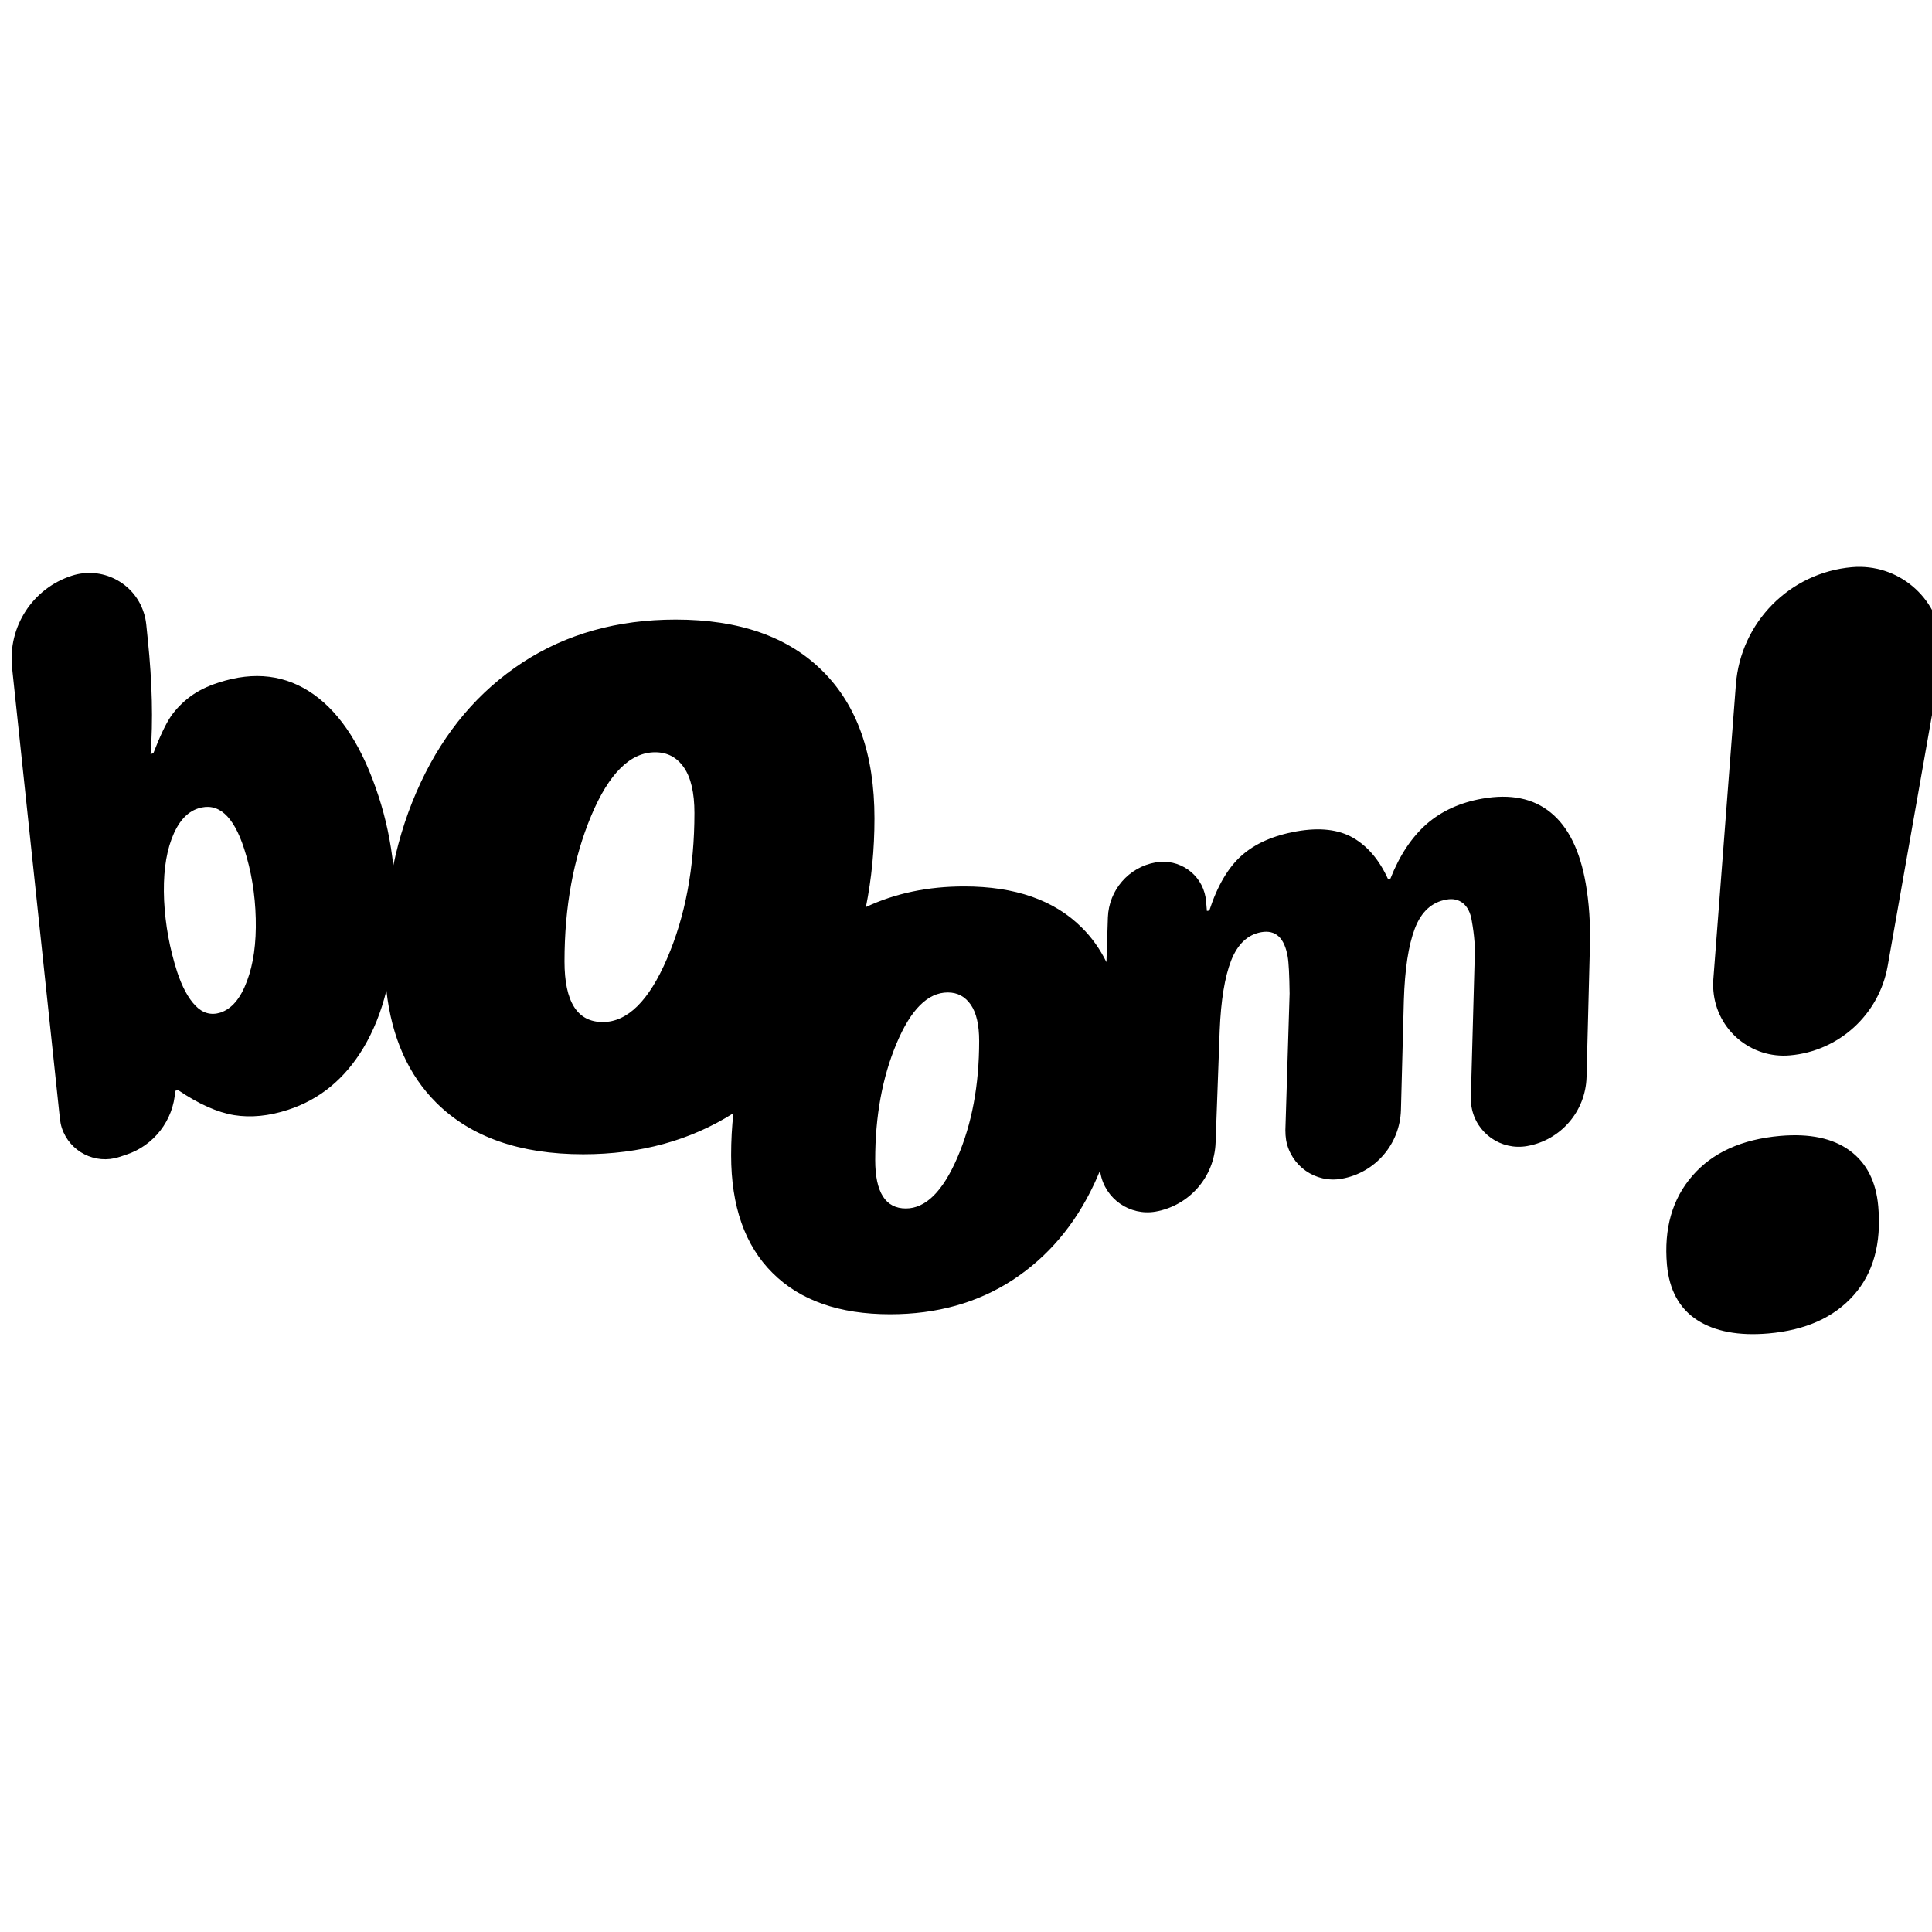
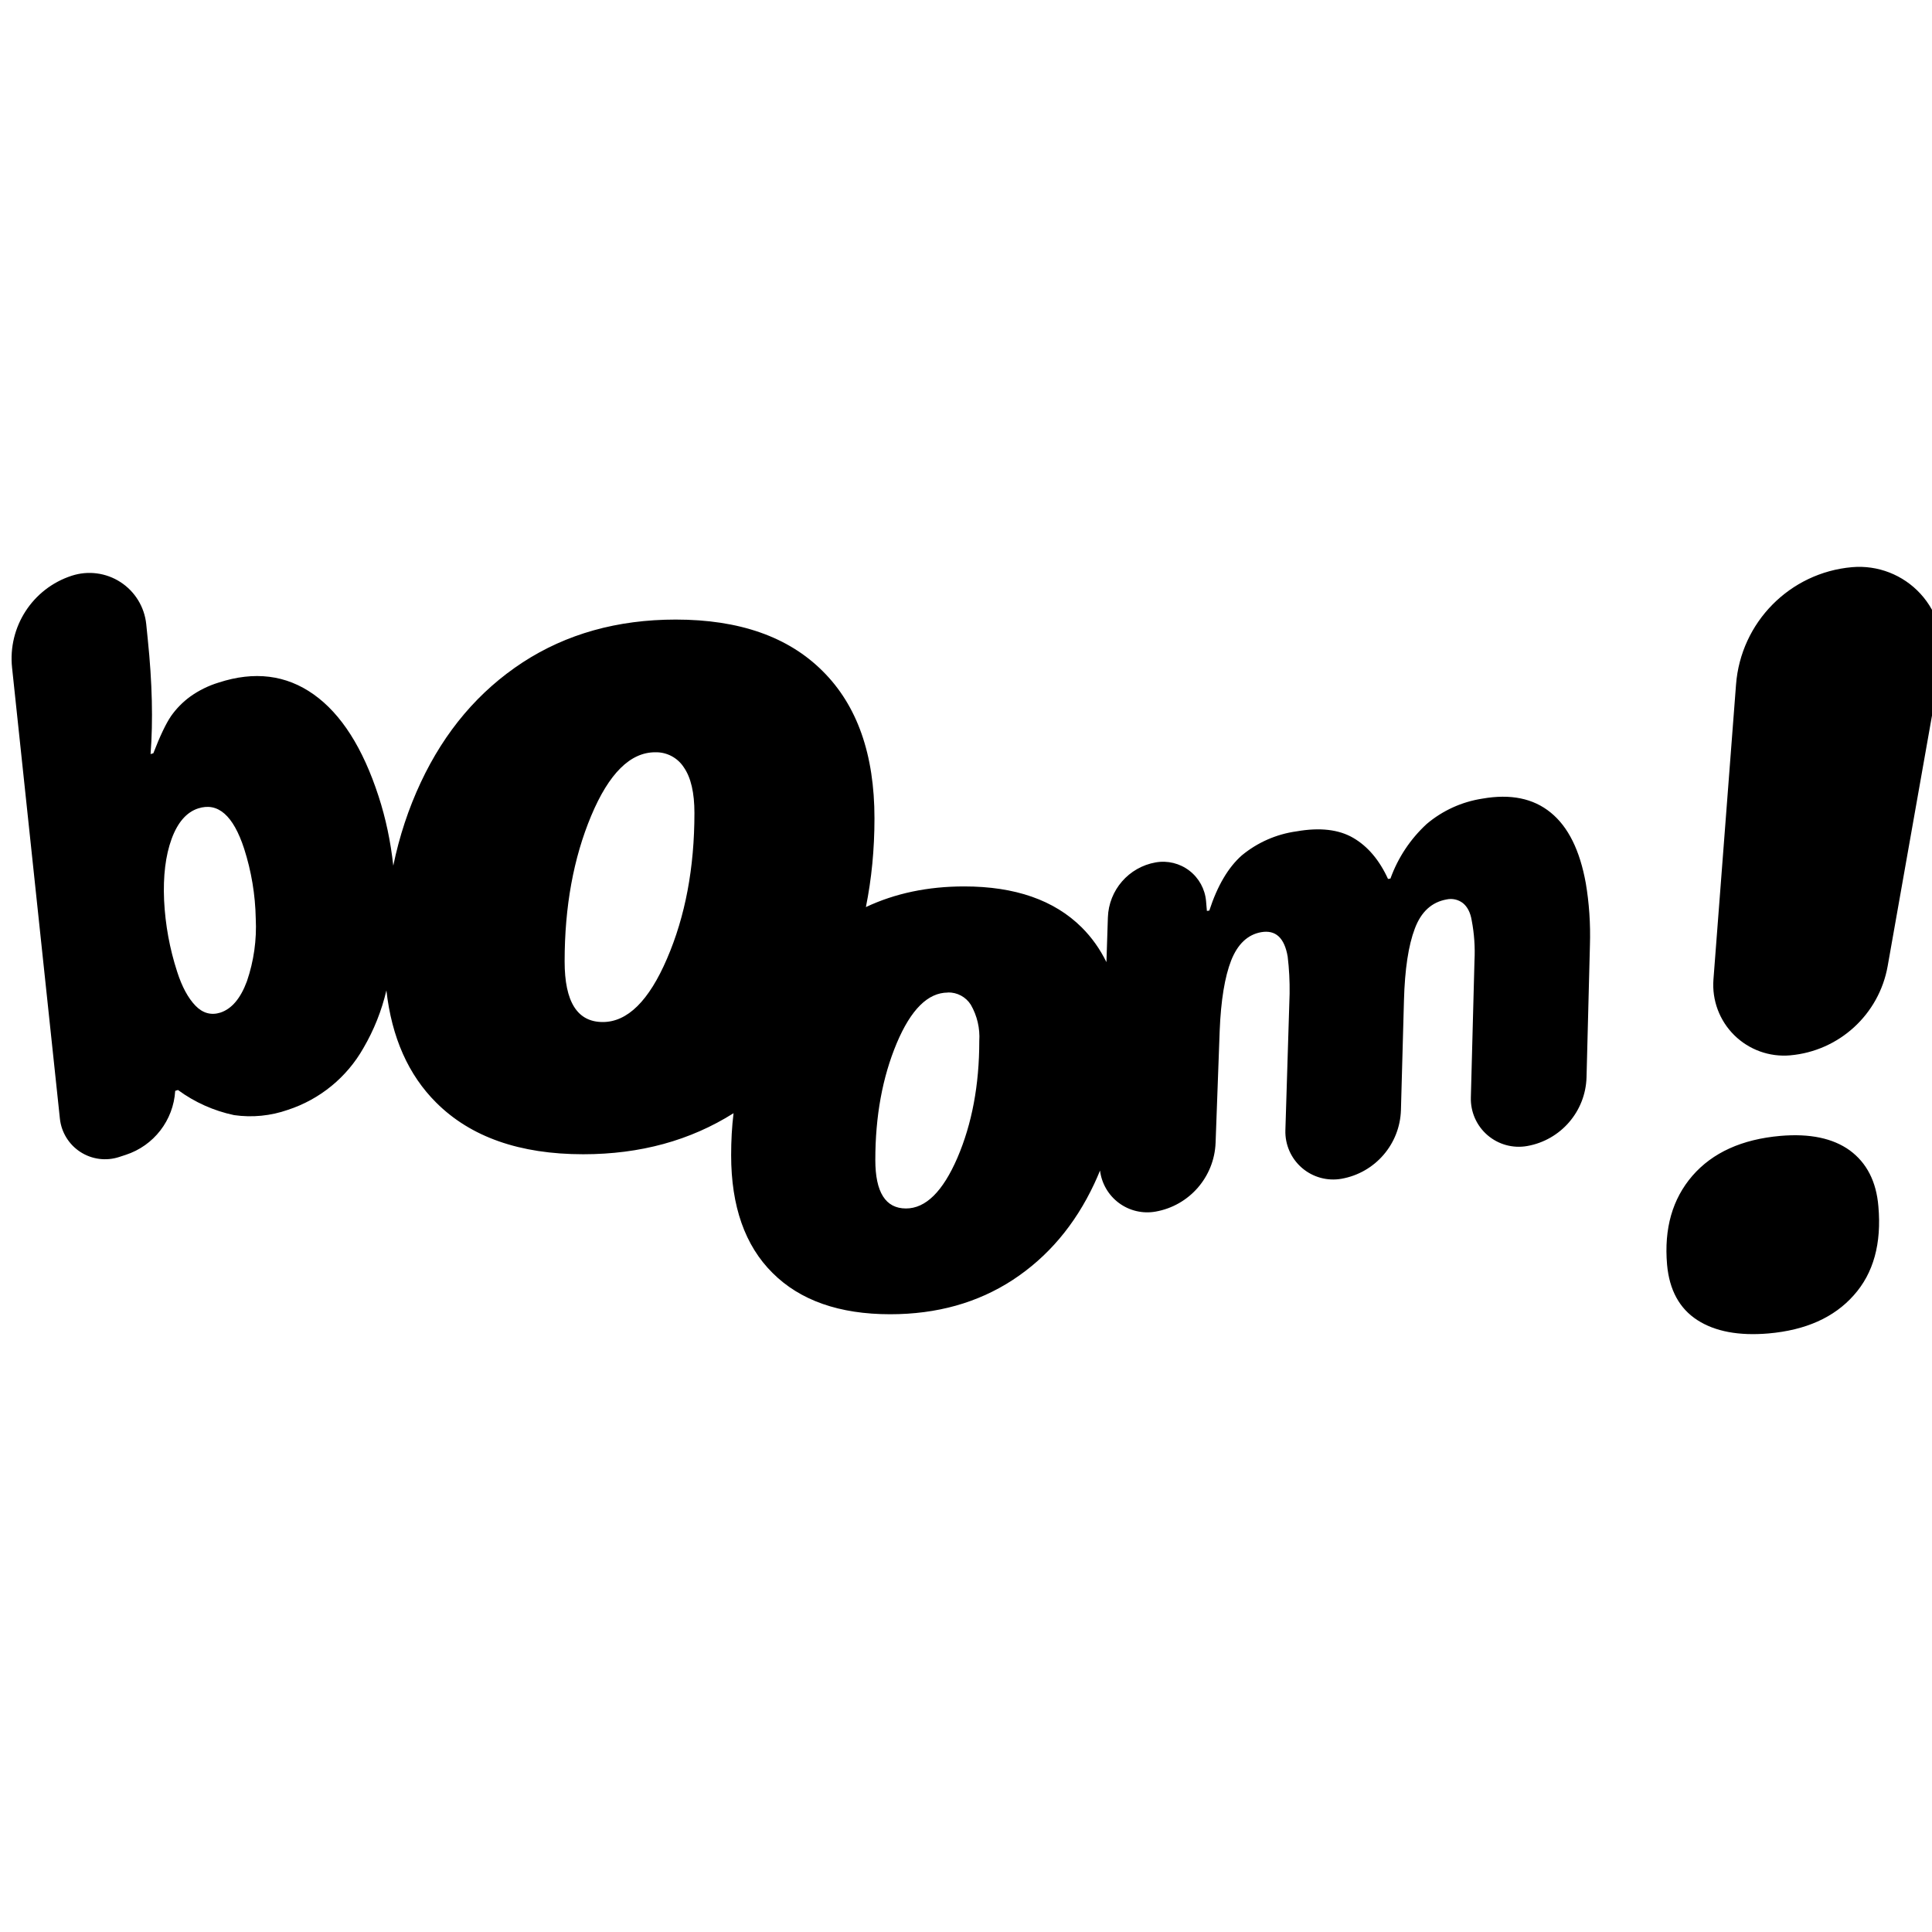
- <svg xmlns="http://www.w3.org/2000/svg" width="16px" height="16px" viewBox="0 0 16 16" version="1.1">
-   <defs />
-   <g id="Colors,-icons" stroke="none" stroke-width="1" fill="none" fill-rule="evenodd">
-     <g id="Icons-2" transform="translate(-371, -511)">
-       <g id="kb-iconfont-boom-16" transform="translate(371, 511)">
-         <rect id="icon-area" x="0" y="0" width="16" height="16" />
-         <path d="M9.163,7.968 L9.175,7.598 C9.183,7.371 9.348,7.181 9.571,7.142 C9.765,7.108 9.95,7.237 9.984,7.431 C9.986,7.441 9.987,7.451 9.988,7.461 L9.995,7.544 L10.015,7.541 C10.082,7.335 10.172,7.183 10.284,7.084 C10.396,6.985 10.547,6.919 10.737,6.885 C10.93,6.851 11.086,6.869 11.207,6.939 C11.327,7.009 11.423,7.122 11.495,7.28 L11.515,7.276 C11.591,7.083 11.692,6.932 11.815,6.824 C11.939,6.716 12.093,6.646 12.276,6.614 C12.509,6.573 12.698,6.611 12.843,6.73 C12.988,6.848 13.084,7.043 13.132,7.315 C13.16,7.475 13.172,7.648 13.167,7.832 L13.139,8.921 C13.131,9.203 12.926,9.442 12.647,9.491 C12.431,9.529 12.225,9.385 12.187,9.169 C12.182,9.143 12.18,9.116 12.181,9.089 L12.212,7.957 C12.219,7.861 12.211,7.749 12.188,7.622 C12.177,7.556 12.152,7.509 12.115,7.479 C12.077,7.45 12.032,7.44 11.979,7.45 C11.857,7.471 11.77,7.551 11.717,7.69 C11.664,7.829 11.634,8.027 11.626,8.285 L11.602,9.192 C11.594,9.475 11.389,9.713 11.11,9.762 C10.895,9.8 10.689,9.656 10.651,9.441 C10.647,9.415 10.645,9.388 10.645,9.36 L10.68,8.228 C10.678,8.075 10.673,7.973 10.664,7.922 C10.637,7.766 10.564,7.699 10.445,7.72 C10.333,7.74 10.25,7.818 10.196,7.954 C10.143,8.09 10.111,8.284 10.101,8.534 L10.067,9.463 C10.057,9.747 9.85,9.984 9.57,10.034 C9.356,10.071 9.151,9.928 9.113,9.714 C9.112,9.707 9.111,9.7 9.11,9.694 C9.095,9.731 9.079,9.767 9.062,9.804 C8.902,10.145 8.677,10.41 8.387,10.6 C8.097,10.789 7.759,10.884 7.372,10.884 C6.951,10.884 6.626,10.77 6.398,10.542 C6.169,10.315 6.055,9.989 6.055,9.567 C6.055,9.448 6.061,9.332 6.074,9.219 C5.717,9.445 5.302,9.559 4.83,9.559 C4.304,9.559 3.898,9.416 3.613,9.132 C3.382,8.902 3.244,8.592 3.2,8.203 C3.156,8.382 3.092,8.54 3.009,8.679 C2.855,8.935 2.647,9.106 2.385,9.191 C2.226,9.243 2.077,9.257 1.939,9.235 C1.8,9.212 1.645,9.143 1.474,9.027 L1.451,9.034 C1.437,9.278 1.274,9.489 1.041,9.564 L0.986,9.582 C0.789,9.646 0.577,9.538 0.512,9.341 C0.504,9.316 0.499,9.29 0.496,9.264 L0.1,5.53 C0.064,5.191 0.27,4.873 0.594,4.768 C0.842,4.687 1.11,4.823 1.19,5.072 C1.201,5.103 1.207,5.136 1.211,5.169 L1.224,5.297 C1.261,5.655 1.268,5.972 1.247,6.245 L1.27,6.238 C1.325,6.095 1.374,5.993 1.416,5.931 C1.459,5.87 1.512,5.816 1.575,5.769 C1.638,5.722 1.716,5.683 1.81,5.653 C2.107,5.556 2.37,5.589 2.598,5.751 C2.826,5.913 3.005,6.194 3.135,6.594 C3.195,6.778 3.236,6.969 3.257,7.169 C3.307,6.926 3.383,6.697 3.484,6.481 C3.684,6.054 3.966,5.723 4.328,5.486 C4.69,5.25 5.113,5.131 5.596,5.131 C6.122,5.131 6.528,5.273 6.813,5.558 C7.099,5.842 7.242,6.248 7.242,6.777 C7.242,7.034 7.218,7.279 7.171,7.512 C7.413,7.398 7.684,7.341 7.985,7.341 C8.406,7.341 8.731,7.454 8.959,7.682 C9.042,7.764 9.11,7.86 9.163,7.968 Z M1.641,6.695 C1.545,6.726 1.472,6.811 1.421,6.948 C1.37,7.085 1.35,7.255 1.359,7.457 C1.369,7.659 1.405,7.856 1.467,8.048 C1.508,8.172 1.558,8.266 1.619,8.329 C1.679,8.391 1.748,8.41 1.825,8.386 C1.919,8.355 1.992,8.269 2.045,8.126 C2.099,7.984 2.123,7.811 2.118,7.607 C2.113,7.404 2.081,7.211 2.022,7.029 C1.933,6.753 1.805,6.642 1.641,6.695 Z M5.426,6.23 C5.22,6.23 5.043,6.405 4.896,6.756 C4.749,7.107 4.675,7.509 4.675,7.962 C4.675,8.297 4.781,8.464 4.992,8.464 C5.196,8.464 5.374,8.289 5.524,7.939 C5.675,7.59 5.751,7.187 5.751,6.732 C5.751,6.566 5.722,6.44 5.664,6.356 C5.606,6.272 5.527,6.23 5.426,6.23 Z M7.849,8.219 C7.684,8.219 7.543,8.36 7.425,8.641 C7.307,8.922 7.248,9.243 7.248,9.606 C7.248,9.874 7.333,10.008 7.502,10.008 C7.665,10.008 7.807,9.868 7.928,9.588 C8.049,9.308 8.109,8.986 8.109,8.621 C8.109,8.488 8.086,8.388 8.04,8.321 C7.993,8.253 7.93,8.219 7.849,8.219 Z M14.824,8.74 C14.502,8.769 14.218,8.53 14.19,8.208 C14.187,8.176 14.187,8.144 14.189,8.112 L14.376,5.67 C14.415,5.154 14.822,4.742 15.337,4.697 C15.716,4.664 16.049,4.944 16.082,5.322 C16.088,5.382 16.085,5.443 16.074,5.502 L15.633,8 C15.562,8.401 15.23,8.705 14.824,8.74 Z M13.805,10.474 C13.779,10.174 13.849,9.929 14.016,9.737 C14.182,9.545 14.425,9.435 14.743,9.407 C14.987,9.386 15.178,9.426 15.318,9.528 C15.458,9.63 15.537,9.784 15.555,9.991 C15.582,10.298 15.514,10.544 15.351,10.727 C15.188,10.911 14.953,11.016 14.645,11.043 C14.399,11.064 14.202,11.027 14.055,10.932 C13.907,10.836 13.824,10.683 13.805,10.474 Z" id="Combined-Shape" fill="#000000" />
-       </g>
-     </g>
+ <svg xmlns="http://www.w3.org/2000/svg" width="16" height="16" viewBox="0 0 16 16">
+   <g fill="none" fill-rule="evenodd">
+     <path d="M0 0h16v16H0z" />
+     <path fill="#000" d="M9.163 7.968l.012-.37a.479.479 0 0 1 .396-.456.357.357 0 0 1 .417.32l.007.082.02-.003c.067-.206.157-.358.269-.457a.906.906 0 0 1 .453-.199c.193-.034.35-.016.47.054s.216.183.288.34l.02-.003a1.14 1.14 0 0 1 .3-.452.933.933 0 0 1 .461-.21c.233-.041.422-.003.567.116.145.118.241.313.29.585.027.16.04.333.034.517l-.028 1.089a.595.595 0 0 1-.492.57.397.397 0 0 1-.466-.402l.03-1.132a1.392 1.392 0 0 0-.023-.335c-.011-.066-.036-.113-.073-.143a.164.164 0 0 0-.136-.03c-.122.022-.21.102-.262.241-.053.139-.083.337-.09.595l-.025.907a.596.596 0 0 1-.492.57.396.396 0 0 1-.465-.402l.035-1.132a2.302 2.302 0 0 0-.016-.306c-.027-.156-.1-.223-.22-.202-.111.02-.194.098-.248.234-.053.136-.085.33-.095.58l-.034.93a.602.602 0 0 1-.497.57.394.394 0 0 1-.46-.34 2.383 2.383 0 0 1-.048.11c-.16.341-.385.606-.675.796-.29.189-.628.284-1.015.284-.42 0-.746-.114-.974-.342-.229-.227-.343-.553-.343-.975 0-.12.006-.235.02-.348-.358.226-.773.34-1.245.34-.526 0-.932-.143-1.217-.427-.231-.23-.369-.54-.413-.93a1.722 1.722 0 0 1-.19.477 1.118 1.118 0 0 1-.625.512.942.942 0 0 1-.446.044 1.204 1.204 0 0 1-.465-.208l-.023.007a.595.595 0 0 1-.41.53l-.055.018a.376.376 0 0 1-.49-.318L.1 5.53a.721.721 0 0 1 .494-.762.473.473 0 0 1 .617.4l.013.129c.037.358.044.675.023.948l.023-.007c.055-.143.104-.245.146-.307a.696.696 0 0 1 .159-.162.812.812 0 0 1 .235-.116c.297-.097.56-.064.788.098.228.162.407.443.537.843.06.184.1.375.122.575.05-.243.126-.472.227-.688.2-.427.482-.758.844-.995.362-.236.785-.355 1.268-.355.526 0 .932.142 1.217.427.286.284.429.69.429 1.219 0 .257-.024.502-.071.735.242-.114.513-.171.814-.171.421 0 .746.113.974.34.083.083.151.179.204.287zM1.641 6.695c-.096.031-.17.116-.22.253-.05.137-.071.307-.062.509.01.202.046.399.108.59.04.125.091.219.152.282.06.062.13.081.206.057.094-.031.167-.117.22-.26a1.39 1.39 0 0 0 .073-.519 2.017 2.017 0 0 0-.096-.578c-.09-.276-.217-.387-.381-.334zm3.785-.465c-.206 0-.383.175-.53.526-.147.351-.22.753-.22 1.206 0 .335.105.502.316.502.204 0 .382-.175.532-.525.151-.35.227-.752.227-1.207 0-.166-.029-.292-.087-.376a.274.274 0 0 0-.238-.126zM7.85 8.22c-.165 0-.306.14-.424.42-.118.282-.177.603-.177.966 0 .268.085.402.254.402.163 0 .305-.14.426-.42.12-.28.181-.602.181-.967a.533.533 0 0 0-.07-.3.219.219 0 0 0-.19-.102zm6.975.52a.586.586 0 0 1-.635-.628l.187-2.442c.039-.516.446-.928.961-.973a.688.688 0 0 1 .737.805L15.633 8a.9.9 0 0 1-.809.74zm-1.019 1.734c-.026-.3.044-.545.21-.737.167-.192.41-.302.728-.33.244-.021.435.019.575.12.14.103.22.257.237.464.027.307-.04.553-.204.736-.163.184-.398.289-.706.316-.246.021-.443-.016-.59-.111-.148-.096-.231-.249-.25-.458z" />
  </g>
</svg>
